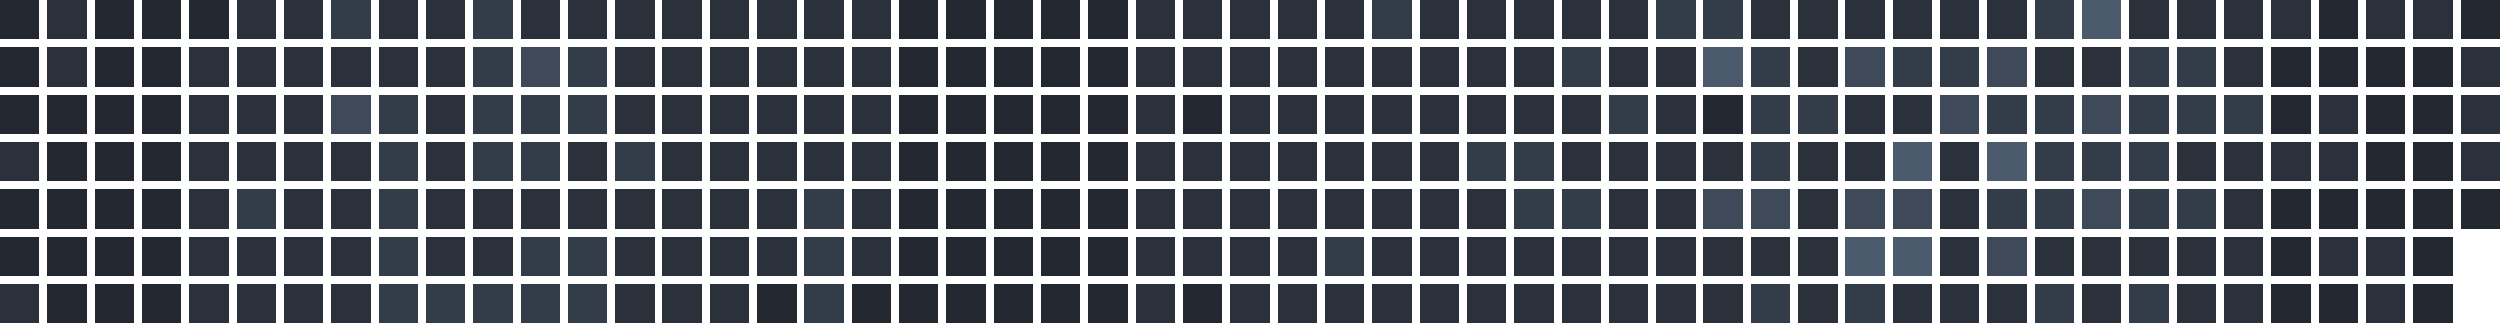
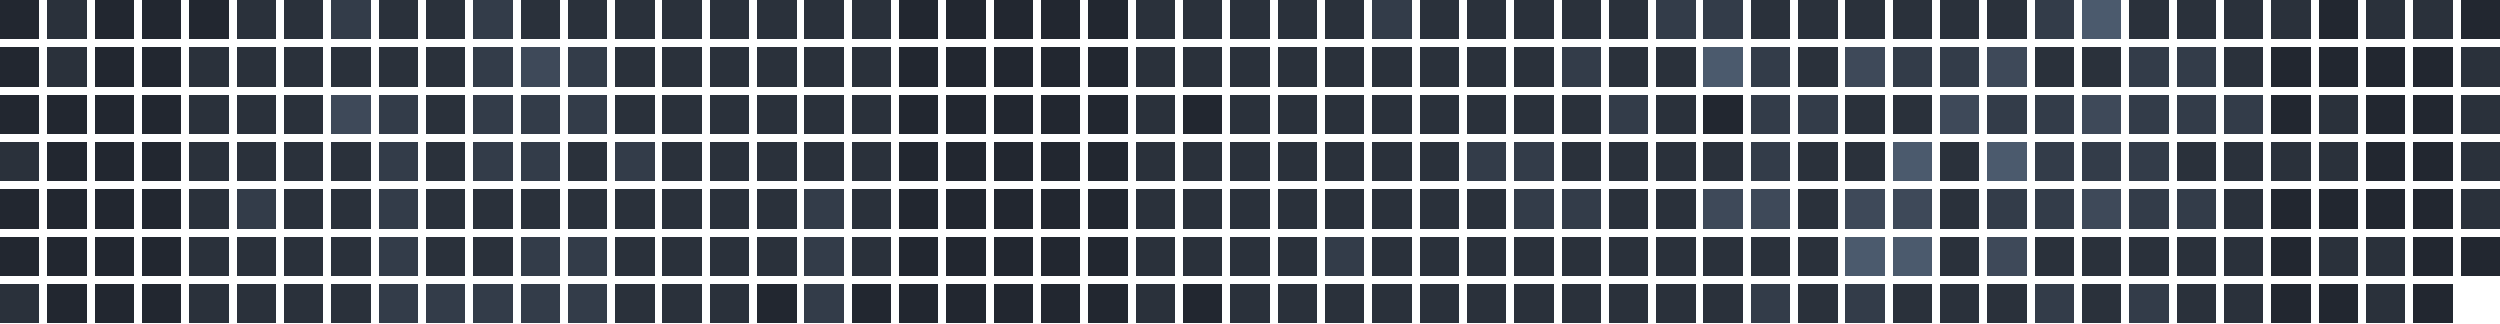
<svg xmlns="http://www.w3.org/2000/svg" version="1.1" width="634.0" height="82.0" viewBox="27.0 20.0 634.0 82.0">
  <rect style="fill:#222730;shape-rendering:crispedges" data-score="0" data-date="2025-10-19" x="27" y="20" width="10" height="10" />
  <rect style="fill:#2a313b;shape-rendering:crispedges" data-score="1" data-date="2025-10-26" x="39" y="20" width="10" height="10" />
  <rect style="fill:#222730;shape-rendering:crispedges" data-score="0" data-date="2025-11-02" x="51" y="20" width="10" height="10" />
  <rect style="fill:#222730;shape-rendering:crispedges" data-score="0" data-date="2025-11-09" x="63" y="20" width="10" height="10" />
  <rect style="fill:#222730;shape-rendering:crispedges" data-score="0" data-date="2025-11-16" x="75" y="20" width="10" height="10" />
  <rect style="fill:#2a313b;shape-rendering:crispedges" data-score="1" data-date="2025-11-23" x="87" y="20" width="10" height="10" />
  <rect style="fill:#2a313b;shape-rendering:crispedges" data-score="1" data-date="2025-11-30" x="99" y="20" width="10" height="10" />
  <rect style="fill:#333c49;shape-rendering:crispedges" data-score="2" data-date="2025-12-07" x="111" y="20" width="10" height="10" />
  <rect style="fill:#2a313b;shape-rendering:crispedges" data-score="1" data-date="2025-12-14" x="123" y="20" width="10" height="10" />
  <rect style="fill:#2a313b;shape-rendering:crispedges" data-score="1" data-date="2025-12-21" x="135" y="20" width="10" height="10" />
  <rect style="fill:#333c49;shape-rendering:crispedges" data-score="2" data-date="2025-12-28" x="147" y="20" width="10" height="10" />
  <rect style="fill:#2a313b;shape-rendering:crispedges" data-score="1" data-date="2026-01-04" x="159" y="20" width="10" height="10" />
  <rect style="fill:#2a313b;shape-rendering:crispedges" data-score="1" data-date="2026-01-11" x="171" y="20" width="10" height="10" />
  <rect style="fill:#2a313b;shape-rendering:crispedges" data-score="1" data-date="2026-01-18" x="183" y="20" width="10" height="10" />
  <rect style="fill:#2a313b;shape-rendering:crispedges" data-score="1" data-date="2026-01-25" x="195" y="20" width="10" height="10" />
  <rect style="fill:#2a313b;shape-rendering:crispedges" data-score="1" data-date="2026-02-01" x="207" y="20" width="10" height="10" />
  <rect style="fill:#2a313b;shape-rendering:crispedges" data-score="1" data-date="2026-02-08" x="219" y="20" width="10" height="10" />
  <rect style="fill:#2a313b;shape-rendering:crispedges" data-score="1" data-date="2026-02-15" x="231" y="20" width="10" height="10" />
  <rect style="fill:#2a313b;shape-rendering:crispedges" data-score="1" data-date="2026-02-22" x="243" y="20" width="10" height="10" />
  <rect style="fill:#222730;shape-rendering:crispedges" data-score="0" data-date="2026-03-01" x="255" y="20" width="10" height="10" />
  <rect style="fill:#222730;shape-rendering:crispedges" data-score="0" data-date="2026-03-08" x="267" y="20" width="10" height="10" />
  <rect style="fill:#222730;shape-rendering:crispedges" data-score="0" data-date="2026-03-15" x="279" y="20" width="10" height="10" />
  <rect style="fill:#222730;shape-rendering:crispedges" data-score="0" data-date="2026-03-22" x="291" y="20" width="10" height="10" />
  <rect style="fill:#222730;shape-rendering:crispedges" data-score="0" data-date="2026-03-29" x="303" y="20" width="10" height="10" />
  <rect style="fill:#2a313b;shape-rendering:crispedges" data-score="1" data-date="2026-04-05" x="315" y="20" width="10" height="10" />
  <rect style="fill:#2a313b;shape-rendering:crispedges" data-score="1" data-date="2026-04-12" x="327" y="20" width="10" height="10" />
  <rect style="fill:#2a313b;shape-rendering:crispedges" data-score="1" data-date="2026-04-19" x="339" y="20" width="10" height="10" />
  <rect style="fill:#2a313b;shape-rendering:crispedges" data-score="1" data-date="2026-04-26" x="351" y="20" width="10" height="10" />
  <rect style="fill:#2a313b;shape-rendering:crispedges" data-score="1" data-date="2026-05-03" x="363" y="20" width="10" height="10" />
  <rect style="fill:#333c49;shape-rendering:crispedges" data-score="2" data-date="2026-05-10" x="375" y="20" width="10" height="10" />
  <rect style="fill:#2a313b;shape-rendering:crispedges" data-score="1" data-date="2026-05-17" x="387" y="20" width="10" height="10" />
  <rect style="fill:#2a313b;shape-rendering:crispedges" data-score="1" data-date="2026-05-24" x="399" y="20" width="10" height="10" />
  <rect style="fill:#2a313b;shape-rendering:crispedges" data-score="1" data-date="2026-05-31" x="411" y="20" width="10" height="10" />
  <rect style="fill:#2a313b;shape-rendering:crispedges" data-score="1" data-date="2026-06-07" x="423" y="20" width="10" height="10" />
  <rect style="fill:#2a313b;shape-rendering:crispedges" data-score="1" data-date="2026-06-14" x="435" y="20" width="10" height="10" />
  <rect style="fill:#333c49;shape-rendering:crispedges" data-score="2" data-date="2026-06-21" x="447" y="20" width="10" height="10" />
  <rect style="fill:#333c49;shape-rendering:crispedges" data-score="2" data-date="2026-06-28" x="459" y="20" width="10" height="10" />
  <rect style="fill:#2a313b;shape-rendering:crispedges" data-score="1" data-date="2026-07-05" x="471" y="20" width="10" height="10" />
  <rect style="fill:#2a313b;shape-rendering:crispedges" data-score="1" data-date="2026-07-12" x="483" y="20" width="10" height="10" />
  <rect style="fill:#2a313b;shape-rendering:crispedges" data-score="1" data-date="2026-07-19" x="495" y="20" width="10" height="10" />
  <rect style="fill:#2a313b;shape-rendering:crispedges" data-score="1" data-date="2026-07-26" x="507" y="20" width="10" height="10" />
  <rect style="fill:#2a313b;shape-rendering:crispedges" data-score="1" data-date="2026-08-02" x="519" y="20" width="10" height="10" />
  <rect style="fill:#2a313b;shape-rendering:crispedges" data-score="1" data-date="2026-08-09" x="531" y="20" width="10" height="10" />
  <rect style="fill:#333c49;shape-rendering:crispedges" data-score="2" data-date="2026-08-16" x="543" y="20" width="10" height="10" />
  <rect style="fill:#4b5a6d;shape-rendering:crispedges" data-score="4" data-date="2026-08-23" x="555" y="20" width="10" height="10" />
  <rect style="fill:#2a313b;shape-rendering:crispedges" data-score="1" data-date="2026-08-30" x="567" y="20" width="10" height="10" />
  <rect style="fill:#2a313b;shape-rendering:crispedges" data-score="1" data-date="2026-09-06" x="579" y="20" width="10" height="10" />
  <rect style="fill:#2a313b;shape-rendering:crispedges" data-score="1" data-date="2026-09-13" x="591" y="20" width="10" height="10" />
  <rect style="fill:#2a313b;shape-rendering:crispedges" data-score="1" data-date="2026-09-20" x="603" y="20" width="10" height="10" />
  <rect style="fill:#222730;shape-rendering:crispedges" data-score="0" data-date="2026-09-27" x="615" y="20" width="10" height="10" />
  <rect style="fill:#2a313b;shape-rendering:crispedges" data-score="1" data-date="2026-10-04" x="627" y="20" width="10" height="10" />
  <rect style="fill:#2a313b;shape-rendering:crispedges" data-score="1" data-date="2026-10-11" x="639" y="20" width="10" height="10" />
  <rect style="fill:#222730;shape-rendering:crispedges" data-score="0" data-date="2026-10-18" x="651" y="20" width="10" height="10" />
  <rect style="fill:#222730;shape-rendering:crispedges" data-score="0" data-date="2025-10-20" x="27" y="32" width="10" height="10" />
  <rect style="fill:#2a313b;shape-rendering:crispedges" data-score="1" data-date="2025-10-27" x="39" y="32" width="10" height="10" />
  <rect style="fill:#222730;shape-rendering:crispedges" data-score="0" data-date="2025-11-03" x="51" y="32" width="10" height="10" />
  <rect style="fill:#222730;shape-rendering:crispedges" data-score="0" data-date="2025-11-10" x="63" y="32" width="10" height="10" />
  <rect style="fill:#2a313b;shape-rendering:crispedges" data-score="1" data-date="2025-11-17" x="75" y="32" width="10" height="10" />
  <rect style="fill:#2a313b;shape-rendering:crispedges" data-score="1" data-date="2025-11-24" x="87" y="32" width="10" height="10" />
  <rect style="fill:#2a313b;shape-rendering:crispedges" data-score="1" data-date="2025-12-01" x="99" y="32" width="10" height="10" />
  <rect style="fill:#2a313b;shape-rendering:crispedges" data-score="1" data-date="2025-12-08" x="111" y="32" width="10" height="10" />
  <rect style="fill:#2a313b;shape-rendering:crispedges" data-score="1" data-date="2025-12-15" x="123" y="32" width="10" height="10" />
  <rect style="fill:#2a313b;shape-rendering:crispedges" data-score="1" data-date="2025-12-22" x="135" y="32" width="10" height="10" />
  <rect style="fill:#333c49;shape-rendering:crispedges" data-score="2" data-date="2025-12-29" x="147" y="32" width="10" height="10" />
  <rect style="fill:#3e4959;shape-rendering:crispedges" data-score="3" data-date="2026-01-05" x="159" y="32" width="10" height="10" />
  <rect style="fill:#333c49;shape-rendering:crispedges" data-score="2" data-date="2026-01-12" x="171" y="32" width="10" height="10" />
  <rect style="fill:#2a313b;shape-rendering:crispedges" data-score="1" data-date="2026-01-19" x="183" y="32" width="10" height="10" />
  <rect style="fill:#2a313b;shape-rendering:crispedges" data-score="1" data-date="2026-01-26" x="195" y="32" width="10" height="10" />
  <rect style="fill:#2a313b;shape-rendering:crispedges" data-score="1" data-date="2026-02-02" x="207" y="32" width="10" height="10" />
  <rect style="fill:#2a313b;shape-rendering:crispedges" data-score="1" data-date="2026-02-09" x="219" y="32" width="10" height="10" />
  <rect style="fill:#2a313b;shape-rendering:crispedges" data-score="1" data-date="2026-02-16" x="231" y="32" width="10" height="10" />
  <rect style="fill:#2a313b;shape-rendering:crispedges" data-score="1" data-date="2026-02-23" x="243" y="32" width="10" height="10" />
  <rect style="fill:#222730;shape-rendering:crispedges" data-score="0" data-date="2026-03-02" x="255" y="32" width="10" height="10" />
  <rect style="fill:#222730;shape-rendering:crispedges" data-score="0" data-date="2026-03-09" x="267" y="32" width="10" height="10" />
  <rect style="fill:#222730;shape-rendering:crispedges" data-score="0" data-date="2026-03-16" x="279" y="32" width="10" height="10" />
  <rect style="fill:#222730;shape-rendering:crispedges" data-score="0" data-date="2026-03-23" x="291" y="32" width="10" height="10" />
  <rect style="fill:#222730;shape-rendering:crispedges" data-score="0" data-date="2026-03-30" x="303" y="32" width="10" height="10" />
  <rect style="fill:#2a313b;shape-rendering:crispedges" data-score="1" data-date="2026-04-06" x="315" y="32" width="10" height="10" />
  <rect style="fill:#2a313b;shape-rendering:crispedges" data-score="1" data-date="2026-04-13" x="327" y="32" width="10" height="10" />
  <rect style="fill:#2a313b;shape-rendering:crispedges" data-score="1" data-date="2026-04-20" x="339" y="32" width="10" height="10" />
  <rect style="fill:#2a313b;shape-rendering:crispedges" data-score="1" data-date="2026-04-27" x="351" y="32" width="10" height="10" />
  <rect style="fill:#2a313b;shape-rendering:crispedges" data-score="1" data-date="2026-05-04" x="363" y="32" width="10" height="10" />
  <rect style="fill:#2a313b;shape-rendering:crispedges" data-score="1" data-date="2026-05-11" x="375" y="32" width="10" height="10" />
  <rect style="fill:#2a313b;shape-rendering:crispedges" data-score="1" data-date="2026-05-18" x="387" y="32" width="10" height="10" />
  <rect style="fill:#2a313b;shape-rendering:crispedges" data-score="1" data-date="2026-05-25" x="399" y="32" width="10" height="10" />
  <rect style="fill:#2a313b;shape-rendering:crispedges" data-score="1" data-date="2026-06-01" x="411" y="32" width="10" height="10" />
  <rect style="fill:#333c49;shape-rendering:crispedges" data-score="2" data-date="2026-06-08" x="423" y="32" width="10" height="10" />
  <rect style="fill:#2a313b;shape-rendering:crispedges" data-score="1" data-date="2026-06-15" x="435" y="32" width="10" height="10" />
  <rect style="fill:#2a313b;shape-rendering:crispedges" data-score="1" data-date="2026-06-22" x="447" y="32" width="10" height="10" />
  <rect style="fill:#4b5a6d;shape-rendering:crispedges" data-score="4" data-date="2026-06-29" x="459" y="32" width="10" height="10" />
  <rect style="fill:#333c49;shape-rendering:crispedges" data-score="2" data-date="2026-07-06" x="471" y="32" width="10" height="10" />
  <rect style="fill:#2a313b;shape-rendering:crispedges" data-score="1" data-date="2026-07-13" x="483" y="32" width="10" height="10" />
  <rect style="fill:#3e4959;shape-rendering:crispedges" data-score="3" data-date="2026-07-20" x="495" y="32" width="10" height="10" />
  <rect style="fill:#333c49;shape-rendering:crispedges" data-score="2" data-date="2026-07-27" x="507" y="32" width="10" height="10" />
  <rect style="fill:#333c49;shape-rendering:crispedges" data-score="2" data-date="2026-08-03" x="519" y="32" width="10" height="10" />
  <rect style="fill:#3e4959;shape-rendering:crispedges" data-score="3" data-date="2026-08-10" x="531" y="32" width="10" height="10" />
  <rect style="fill:#2a313b;shape-rendering:crispedges" data-score="1" data-date="2026-08-17" x="543" y="32" width="10" height="10" />
  <rect style="fill:#2a313b;shape-rendering:crispedges" data-score="1" data-date="2026-08-24" x="555" y="32" width="10" height="10" />
  <rect style="fill:#333c49;shape-rendering:crispedges" data-score="2" data-date="2026-08-31" x="567" y="32" width="10" height="10" />
  <rect style="fill:#333c49;shape-rendering:crispedges" data-score="2" data-date="2026-09-07" x="579" y="32" width="10" height="10" />
  <rect style="fill:#2a313b;shape-rendering:crispedges" data-score="1" data-date="2026-09-14" x="591" y="32" width="10" height="10" />
  <rect style="fill:#222730;shape-rendering:crispedges" data-score="0" data-date="2026-09-21" x="603" y="32" width="10" height="10" />
  <rect style="fill:#222730;shape-rendering:crispedges" data-score="0" data-date="2026-09-28" x="615" y="32" width="10" height="10" />
  <rect style="fill:#222730;shape-rendering:crispedges" data-score="0" data-date="2026-10-05" x="627" y="32" width="10" height="10" />
  <rect style="fill:#222730;shape-rendering:crispedges" data-score="0" data-date="2026-10-12" x="639" y="32" width="10" height="10" />
  <rect style="fill:#2a313b;shape-rendering:crispedges" data-score="1" data-date="2026-10-19" x="651" y="32" width="10" height="10" />
  <rect style="fill:#222730;shape-rendering:crispedges" data-score="0" data-date="2025-10-21" x="27" y="44" width="10" height="10" />
  <rect style="fill:#222730;shape-rendering:crispedges" data-score="0" data-date="2025-10-28" x="39" y="44" width="10" height="10" />
  <rect style="fill:#222730;shape-rendering:crispedges" data-score="0" data-date="2025-11-04" x="51" y="44" width="10" height="10" />
  <rect style="fill:#222730;shape-rendering:crispedges" data-score="0" data-date="2025-11-11" x="63" y="44" width="10" height="10" />
  <rect style="fill:#2a313b;shape-rendering:crispedges" data-score="1" data-date="2025-11-18" x="75" y="44" width="10" height="10" />
  <rect style="fill:#2a313b;shape-rendering:crispedges" data-score="1" data-date="2025-11-25" x="87" y="44" width="10" height="10" />
  <rect style="fill:#2a313b;shape-rendering:crispedges" data-score="1" data-date="2025-12-02" x="99" y="44" width="10" height="10" />
  <rect style="fill:#3e4959;shape-rendering:crispedges" data-score="3" data-date="2025-12-09" x="111" y="44" width="10" height="10" />
  <rect style="fill:#333c49;shape-rendering:crispedges" data-score="2" data-date="2025-12-16" x="123" y="44" width="10" height="10" />
  <rect style="fill:#2a313b;shape-rendering:crispedges" data-score="1" data-date="2025-12-23" x="135" y="44" width="10" height="10" />
  <rect style="fill:#333c49;shape-rendering:crispedges" data-score="2" data-date="2025-12-30" x="147" y="44" width="10" height="10" />
  <rect style="fill:#333c49;shape-rendering:crispedges" data-score="2" data-date="2026-01-06" x="159" y="44" width="10" height="10" />
  <rect style="fill:#333c49;shape-rendering:crispedges" data-score="2" data-date="2026-01-13" x="171" y="44" width="10" height="10" />
  <rect style="fill:#2a313b;shape-rendering:crispedges" data-score="1" data-date="2026-01-20" x="183" y="44" width="10" height="10" />
  <rect style="fill:#2a313b;shape-rendering:crispedges" data-score="1" data-date="2026-01-27" x="195" y="44" width="10" height="10" />
  <rect style="fill:#2a313b;shape-rendering:crispedges" data-score="1" data-date="2026-02-03" x="207" y="44" width="10" height="10" />
  <rect style="fill:#2a313b;shape-rendering:crispedges" data-score="1" data-date="2026-02-10" x="219" y="44" width="10" height="10" />
  <rect style="fill:#2a313b;shape-rendering:crispedges" data-score="1" data-date="2026-02-17" x="231" y="44" width="10" height="10" />
  <rect style="fill:#2a313b;shape-rendering:crispedges" data-score="1" data-date="2026-02-24" x="243" y="44" width="10" height="10" />
  <rect style="fill:#222730;shape-rendering:crispedges" data-score="0" data-date="2026-03-03" x="255" y="44" width="10" height="10" />
  <rect style="fill:#222730;shape-rendering:crispedges" data-score="0" data-date="2026-03-10" x="267" y="44" width="10" height="10" />
  <rect style="fill:#222730;shape-rendering:crispedges" data-score="0" data-date="2026-03-17" x="279" y="44" width="10" height="10" />
  <rect style="fill:#222730;shape-rendering:crispedges" data-score="0" data-date="2026-03-24" x="291" y="44" width="10" height="10" />
  <rect style="fill:#222730;shape-rendering:crispedges" data-score="0" data-date="2026-03-31" x="303" y="44" width="10" height="10" />
  <rect style="fill:#2a313b;shape-rendering:crispedges" data-score="1" data-date="2026-04-07" x="315" y="44" width="10" height="10" />
  <rect style="fill:#222730;shape-rendering:crispedges" data-score="0" data-date="2026-04-14" x="327" y="44" width="10" height="10" />
  <rect style="fill:#2a313b;shape-rendering:crispedges" data-score="1" data-date="2026-04-21" x="339" y="44" width="10" height="10" />
  <rect style="fill:#2a313b;shape-rendering:crispedges" data-score="1" data-date="2026-04-28" x="351" y="44" width="10" height="10" />
  <rect style="fill:#2a313b;shape-rendering:crispedges" data-score="1" data-date="2026-05-05" x="363" y="44" width="10" height="10" />
  <rect style="fill:#2a313b;shape-rendering:crispedges" data-score="1" data-date="2026-05-12" x="375" y="44" width="10" height="10" />
  <rect style="fill:#2a313b;shape-rendering:crispedges" data-score="1" data-date="2026-05-19" x="387" y="44" width="10" height="10" />
  <rect style="fill:#2a313b;shape-rendering:crispedges" data-score="1" data-date="2026-05-26" x="399" y="44" width="10" height="10" />
  <rect style="fill:#2a313b;shape-rendering:crispedges" data-score="1" data-date="2026-06-02" x="411" y="44" width="10" height="10" />
  <rect style="fill:#2a313b;shape-rendering:crispedges" data-score="1" data-date="2026-06-09" x="423" y="44" width="10" height="10" />
  <rect style="fill:#333c49;shape-rendering:crispedges" data-score="2" data-date="2026-06-16" x="435" y="44" width="10" height="10" />
  <rect style="fill:#2a313b;shape-rendering:crispedges" data-score="1" data-date="2026-06-23" x="447" y="44" width="10" height="10" />
  <rect style="fill:#222730;shape-rendering:crispedges" data-score="0" data-date="2026-06-30" x="459" y="44" width="10" height="10" />
  <rect style="fill:#333c49;shape-rendering:crispedges" data-score="2" data-date="2026-07-07" x="471" y="44" width="10" height="10" />
  <rect style="fill:#333c49;shape-rendering:crispedges" data-score="2" data-date="2026-07-14" x="483" y="44" width="10" height="10" />
  <rect style="fill:#2a313b;shape-rendering:crispedges" data-score="1" data-date="2026-07-21" x="495" y="44" width="10" height="10" />
  <rect style="fill:#2a313b;shape-rendering:crispedges" data-score="1" data-date="2026-07-28" x="507" y="44" width="10" height="10" />
  <rect style="fill:#3e4959;shape-rendering:crispedges" data-score="3" data-date="2026-08-04" x="519" y="44" width="10" height="10" />
  <rect style="fill:#333c49;shape-rendering:crispedges" data-score="2" data-date="2026-08-11" x="531" y="44" width="10" height="10" />
  <rect style="fill:#333c49;shape-rendering:crispedges" data-score="2" data-date="2026-08-18" x="543" y="44" width="10" height="10" />
  <rect style="fill:#3e4959;shape-rendering:crispedges" data-score="3" data-date="2026-08-25" x="555" y="44" width="10" height="10" />
  <rect style="fill:#333c49;shape-rendering:crispedges" data-score="2" data-date="2026-09-01" x="567" y="44" width="10" height="10" />
  <rect style="fill:#333c49;shape-rendering:crispedges" data-score="2" data-date="2026-09-08" x="579" y="44" width="10" height="10" />
  <rect style="fill:#333c49;shape-rendering:crispedges" data-score="2" data-date="2026-09-15" x="591" y="44" width="10" height="10" />
  <rect style="fill:#222730;shape-rendering:crispedges" data-score="0" data-date="2026-09-22" x="603" y="44" width="10" height="10" />
  <rect style="fill:#2a313b;shape-rendering:crispedges" data-score="1" data-date="2026-09-29" x="615" y="44" width="10" height="10" />
  <rect style="fill:#222730;shape-rendering:crispedges" data-score="0" data-date="2026-10-06" x="627" y="44" width="10" height="10" />
  <rect style="fill:#222730;shape-rendering:crispedges" data-score="0" data-date="2026-10-13" x="639" y="44" width="10" height="10" />
  <rect style="fill:#2a313b;shape-rendering:crispedges" data-score="1" data-date="2026-10-20" x="651" y="44" width="10" height="10" />
  <rect style="fill:#2a313b;shape-rendering:crispedges" data-score="1" data-date="2025-10-22" x="27" y="56" width="10" height="10" />
  <rect style="fill:#222730;shape-rendering:crispedges" data-score="0" data-date="2025-10-29" x="39" y="56" width="10" height="10" />
  <rect style="fill:#222730;shape-rendering:crispedges" data-score="0" data-date="2025-11-05" x="51" y="56" width="10" height="10" />
  <rect style="fill:#222730;shape-rendering:crispedges" data-score="0" data-date="2025-11-12" x="63" y="56" width="10" height="10" />
  <rect style="fill:#2a313b;shape-rendering:crispedges" data-score="1" data-date="2025-11-19" x="75" y="56" width="10" height="10" />
  <rect style="fill:#2a313b;shape-rendering:crispedges" data-score="1" data-date="2025-11-26" x="87" y="56" width="10" height="10" />
  <rect style="fill:#2a313b;shape-rendering:crispedges" data-score="1" data-date="2025-12-03" x="99" y="56" width="10" height="10" />
  <rect style="fill:#2a313b;shape-rendering:crispedges" data-score="1" data-date="2025-12-10" x="111" y="56" width="10" height="10" />
  <rect style="fill:#333c49;shape-rendering:crispedges" data-score="2" data-date="2025-12-17" x="123" y="56" width="10" height="10" />
  <rect style="fill:#2a313b;shape-rendering:crispedges" data-score="1" data-date="2025-12-24" x="135" y="56" width="10" height="10" />
  <rect style="fill:#333c49;shape-rendering:crispedges" data-score="2" data-date="2025-12-31" x="147" y="56" width="10" height="10" />
  <rect style="fill:#333c49;shape-rendering:crispedges" data-score="2" data-date="2026-01-07" x="159" y="56" width="10" height="10" />
  <rect style="fill:#2a313b;shape-rendering:crispedges" data-score="1" data-date="2026-01-14" x="171" y="56" width="10" height="10" />
  <rect style="fill:#333c49;shape-rendering:crispedges" data-score="2" data-date="2026-01-21" x="183" y="56" width="10" height="10" />
  <rect style="fill:#2a313b;shape-rendering:crispedges" data-score="1" data-date="2026-01-28" x="195" y="56" width="10" height="10" />
  <rect style="fill:#2a313b;shape-rendering:crispedges" data-score="1" data-date="2026-02-04" x="207" y="56" width="10" height="10" />
  <rect style="fill:#2a313b;shape-rendering:crispedges" data-score="1" data-date="2026-02-11" x="219" y="56" width="10" height="10" />
  <rect style="fill:#2a313b;shape-rendering:crispedges" data-score="1" data-date="2026-02-18" x="231" y="56" width="10" height="10" />
  <rect style="fill:#2a313b;shape-rendering:crispedges" data-score="1" data-date="2026-02-25" x="243" y="56" width="10" height="10" />
  <rect style="fill:#222730;shape-rendering:crispedges" data-score="0" data-date="2026-03-04" x="255" y="56" width="10" height="10" />
  <rect style="fill:#222730;shape-rendering:crispedges" data-score="0" data-date="2026-03-11" x="267" y="56" width="10" height="10" />
  <rect style="fill:#222730;shape-rendering:crispedges" data-score="0" data-date="2026-03-18" x="279" y="56" width="10" height="10" />
  <rect style="fill:#222730;shape-rendering:crispedges" data-score="0" data-date="2026-03-25" x="291" y="56" width="10" height="10" />
  <rect style="fill:#222730;shape-rendering:crispedges" data-score="0" data-date="2026-04-01" x="303" y="56" width="10" height="10" />
  <rect style="fill:#2a313b;shape-rendering:crispedges" data-score="1" data-date="2026-04-08" x="315" y="56" width="10" height="10" />
  <rect style="fill:#2a313b;shape-rendering:crispedges" data-score="1" data-date="2026-04-15" x="327" y="56" width="10" height="10" />
  <rect style="fill:#2a313b;shape-rendering:crispedges" data-score="1" data-date="2026-04-22" x="339" y="56" width="10" height="10" />
  <rect style="fill:#2a313b;shape-rendering:crispedges" data-score="1" data-date="2026-04-29" x="351" y="56" width="10" height="10" />
  <rect style="fill:#2a313b;shape-rendering:crispedges" data-score="1" data-date="2026-05-06" x="363" y="56" width="10" height="10" />
  <rect style="fill:#2a313b;shape-rendering:crispedges" data-score="1" data-date="2026-05-13" x="375" y="56" width="10" height="10" />
  <rect style="fill:#2a313b;shape-rendering:crispedges" data-score="1" data-date="2026-05-20" x="387" y="56" width="10" height="10" />
  <rect style="fill:#333c49;shape-rendering:crispedges" data-score="2" data-date="2026-05-27" x="399" y="56" width="10" height="10" />
  <rect style="fill:#333c49;shape-rendering:crispedges" data-score="2" data-date="2026-06-03" x="411" y="56" width="10" height="10" />
  <rect style="fill:#2a313b;shape-rendering:crispedges" data-score="1" data-date="2026-06-10" x="423" y="56" width="10" height="10" />
  <rect style="fill:#2a313b;shape-rendering:crispedges" data-score="1" data-date="2026-06-17" x="435" y="56" width="10" height="10" />
  <rect style="fill:#2a313b;shape-rendering:crispedges" data-score="1" data-date="2026-06-24" x="447" y="56" width="10" height="10" />
  <rect style="fill:#2a313b;shape-rendering:crispedges" data-score="1" data-date="2026-07-01" x="459" y="56" width="10" height="10" />
  <rect style="fill:#333c49;shape-rendering:crispedges" data-score="2" data-date="2026-07-08" x="471" y="56" width="10" height="10" />
  <rect style="fill:#2a313b;shape-rendering:crispedges" data-score="1" data-date="2026-07-15" x="483" y="56" width="10" height="10" />
  <rect style="fill:#2a313b;shape-rendering:crispedges" data-score="1" data-date="2026-07-22" x="495" y="56" width="10" height="10" />
  <rect style="fill:#4b5a6d;shape-rendering:crispedges" data-score="4" data-date="2026-07-29" x="507" y="56" width="10" height="10" />
  <rect style="fill:#2a313b;shape-rendering:crispedges" data-score="1" data-date="2026-08-05" x="519" y="56" width="10" height="10" />
  <rect style="fill:#4b5a6d;shape-rendering:crispedges" data-score="4" data-date="2026-08-12" x="531" y="56" width="10" height="10" />
  <rect style="fill:#333c49;shape-rendering:crispedges" data-score="2" data-date="2026-08-19" x="543" y="56" width="10" height="10" />
  <rect style="fill:#333c49;shape-rendering:crispedges" data-score="2" data-date="2026-08-26" x="555" y="56" width="10" height="10" />
  <rect style="fill:#333c49;shape-rendering:crispedges" data-score="2" data-date="2026-09-02" x="567" y="56" width="10" height="10" />
  <rect style="fill:#2a313b;shape-rendering:crispedges" data-score="1" data-date="2026-09-09" x="579" y="56" width="10" height="10" />
  <rect style="fill:#2a313b;shape-rendering:crispedges" data-score="1" data-date="2026-09-16" x="591" y="56" width="10" height="10" />
  <rect style="fill:#2a313b;shape-rendering:crispedges" data-score="1" data-date="2026-09-23" x="603" y="56" width="10" height="10" />
  <rect style="fill:#2a313b;shape-rendering:crispedges" data-score="1" data-date="2026-09-30" x="615" y="56" width="10" height="10" />
  <rect style="fill:#222730;shape-rendering:crispedges" data-score="0" data-date="2026-10-07" x="627" y="56" width="10" height="10" />
  <rect style="fill:#222730;shape-rendering:crispedges" data-score="0" data-date="2026-10-14" x="639" y="56" width="10" height="10" />
  <rect style="fill:#2a313b;shape-rendering:crispedges" data-score="1" data-date="2026-10-21" x="651" y="56" width="10" height="10" />
  <rect style="fill:#222730;shape-rendering:crispedges" data-score="0" data-date="2025-10-23" x="27" y="68" width="10" height="10" />
  <rect style="fill:#222730;shape-rendering:crispedges" data-score="0" data-date="2025-10-30" x="39" y="68" width="10" height="10" />
  <rect style="fill:#222730;shape-rendering:crispedges" data-score="0" data-date="2025-11-06" x="51" y="68" width="10" height="10" />
  <rect style="fill:#222730;shape-rendering:crispedges" data-score="0" data-date="2025-11-13" x="63" y="68" width="10" height="10" />
  <rect style="fill:#2a313b;shape-rendering:crispedges" data-score="1" data-date="2025-11-20" x="75" y="68" width="10" height="10" />
  <rect style="fill:#333c49;shape-rendering:crispedges" data-score="2" data-date="2025-11-27" x="87" y="68" width="10" height="10" />
  <rect style="fill:#2a313b;shape-rendering:crispedges" data-score="1" data-date="2025-12-04" x="99" y="68" width="10" height="10" />
  <rect style="fill:#2a313b;shape-rendering:crispedges" data-score="1" data-date="2025-12-11" x="111" y="68" width="10" height="10" />
  <rect style="fill:#333c49;shape-rendering:crispedges" data-score="2" data-date="2025-12-18" x="123" y="68" width="10" height="10" />
  <rect style="fill:#2a313b;shape-rendering:crispedges" data-score="1" data-date="2025-12-25" x="135" y="68" width="10" height="10" />
  <rect style="fill:#2a313b;shape-rendering:crispedges" data-score="1" data-date="2026-01-01" x="147" y="68" width="10" height="10" />
  <rect style="fill:#2a313b;shape-rendering:crispedges" data-score="1" data-date="2026-01-08" x="159" y="68" width="10" height="10" />
  <rect style="fill:#2a313b;shape-rendering:crispedges" data-score="1" data-date="2026-01-15" x="171" y="68" width="10" height="10" />
  <rect style="fill:#2a313b;shape-rendering:crispedges" data-score="1" data-date="2026-01-22" x="183" y="68" width="10" height="10" />
  <rect style="fill:#2a313b;shape-rendering:crispedges" data-score="1" data-date="2026-01-29" x="195" y="68" width="10" height="10" />
  <rect style="fill:#2a313b;shape-rendering:crispedges" data-score="1" data-date="2026-02-05" x="207" y="68" width="10" height="10" />
  <rect style="fill:#2a313b;shape-rendering:crispedges" data-score="1" data-date="2026-02-12" x="219" y="68" width="10" height="10" />
  <rect style="fill:#333c49;shape-rendering:crispedges" data-score="2" data-date="2026-02-19" x="231" y="68" width="10" height="10" />
  <rect style="fill:#2a313b;shape-rendering:crispedges" data-score="1" data-date="2026-02-26" x="243" y="68" width="10" height="10" />
  <rect style="fill:#222730;shape-rendering:crispedges" data-score="0" data-date="2026-03-05" x="255" y="68" width="10" height="10" />
  <rect style="fill:#222730;shape-rendering:crispedges" data-score="0" data-date="2026-03-12" x="267" y="68" width="10" height="10" />
  <rect style="fill:#222730;shape-rendering:crispedges" data-score="0" data-date="2026-03-19" x="279" y="68" width="10" height="10" />
  <rect style="fill:#222730;shape-rendering:crispedges" data-score="0" data-date="2026-03-26" x="291" y="68" width="10" height="10" />
  <rect style="fill:#222730;shape-rendering:crispedges" data-score="0" data-date="2026-04-02" x="303" y="68" width="10" height="10" />
  <rect style="fill:#2a313b;shape-rendering:crispedges" data-score="1" data-date="2026-04-09" x="315" y="68" width="10" height="10" />
  <rect style="fill:#2a313b;shape-rendering:crispedges" data-score="1" data-date="2026-04-16" x="327" y="68" width="10" height="10" />
  <rect style="fill:#2a313b;shape-rendering:crispedges" data-score="1" data-date="2026-04-23" x="339" y="68" width="10" height="10" />
  <rect style="fill:#2a313b;shape-rendering:crispedges" data-score="1" data-date="2026-04-30" x="351" y="68" width="10" height="10" />
  <rect style="fill:#2a313b;shape-rendering:crispedges" data-score="1" data-date="2026-05-07" x="363" y="68" width="10" height="10" />
  <rect style="fill:#2a313b;shape-rendering:crispedges" data-score="1" data-date="2026-05-14" x="375" y="68" width="10" height="10" />
  <rect style="fill:#2a313b;shape-rendering:crispedges" data-score="1" data-date="2026-05-21" x="387" y="68" width="10" height="10" />
  <rect style="fill:#2a313b;shape-rendering:crispedges" data-score="1" data-date="2026-05-28" x="399" y="68" width="10" height="10" />
  <rect style="fill:#333c49;shape-rendering:crispedges" data-score="2" data-date="2026-06-04" x="411" y="68" width="10" height="10" />
  <rect style="fill:#333c49;shape-rendering:crispedges" data-score="2" data-date="2026-06-11" x="423" y="68" width="10" height="10" />
  <rect style="fill:#2a313b;shape-rendering:crispedges" data-score="1" data-date="2026-06-18" x="435" y="68" width="10" height="10" />
  <rect style="fill:#2a313b;shape-rendering:crispedges" data-score="1" data-date="2026-06-25" x="447" y="68" width="10" height="10" />
  <rect style="fill:#3e4959;shape-rendering:crispedges" data-score="3" data-date="2026-07-02" x="459" y="68" width="10" height="10" />
  <rect style="fill:#3e4959;shape-rendering:crispedges" data-score="3" data-date="2026-07-09" x="471" y="68" width="10" height="10" />
  <rect style="fill:#2a313b;shape-rendering:crispedges" data-score="1" data-date="2026-07-16" x="483" y="68" width="10" height="10" />
  <rect style="fill:#3e4959;shape-rendering:crispedges" data-score="3" data-date="2026-07-23" x="495" y="68" width="10" height="10" />
  <rect style="fill:#3e4959;shape-rendering:crispedges" data-score="3" data-date="2026-07-30" x="507" y="68" width="10" height="10" />
  <rect style="fill:#2a313b;shape-rendering:crispedges" data-score="1" data-date="2026-08-06" x="519" y="68" width="10" height="10" />
  <rect style="fill:#333c49;shape-rendering:crispedges" data-score="2" data-date="2026-08-13" x="531" y="68" width="10" height="10" />
  <rect style="fill:#333c49;shape-rendering:crispedges" data-score="2" data-date="2026-08-20" x="543" y="68" width="10" height="10" />
  <rect style="fill:#3e4959;shape-rendering:crispedges" data-score="3" data-date="2026-08-27" x="555" y="68" width="10" height="10" />
  <rect style="fill:#333c49;shape-rendering:crispedges" data-score="2" data-date="2026-09-03" x="567" y="68" width="10" height="10" />
  <rect style="fill:#333c49;shape-rendering:crispedges" data-score="2" data-date="2026-09-10" x="579" y="68" width="10" height="10" />
  <rect style="fill:#2a313b;shape-rendering:crispedges" data-score="1" data-date="2026-09-17" x="591" y="68" width="10" height="10" />
  <rect style="fill:#222730;shape-rendering:crispedges" data-score="0" data-date="2026-09-24" x="603" y="68" width="10" height="10" />
  <rect style="fill:#222730;shape-rendering:crispedges" data-score="0" data-date="2026-10-01" x="615" y="68" width="10" height="10" />
  <rect style="fill:#222730;shape-rendering:crispedges" data-score="0" data-date="2026-10-08" x="627" y="68" width="10" height="10" />
  <rect style="fill:#222730;shape-rendering:crispedges" data-score="0" data-date="2026-10-15" x="639" y="68" width="10" height="10" />
-   <rect style="fill:#222730;shape-rendering:crispedges" data-score="0" data-date="2026-10-22" x="651" y="68" width="10" height="10" />
+   <rect style="fill:#2a313b;shape-rendering:crispedges" data-score="1" data-date="2026-10-22" x="651" y="68" width="10" height="10" />
  <rect style="fill:#222730;shape-rendering:crispedges" data-score="0" data-date="2025-10-24" x="27" y="80" width="10" height="10" />
  <rect style="fill:#222730;shape-rendering:crispedges" data-score="0" data-date="2025-10-31" x="39" y="80" width="10" height="10" />
  <rect style="fill:#222730;shape-rendering:crispedges" data-score="0" data-date="2025-11-07" x="51" y="80" width="10" height="10" />
  <rect style="fill:#222730;shape-rendering:crispedges" data-score="0" data-date="2025-11-14" x="63" y="80" width="10" height="10" />
  <rect style="fill:#2a313b;shape-rendering:crispedges" data-score="1" data-date="2025-11-21" x="75" y="80" width="10" height="10" />
  <rect style="fill:#2a313b;shape-rendering:crispedges" data-score="1" data-date="2025-11-28" x="87" y="80" width="10" height="10" />
  <rect style="fill:#2a313b;shape-rendering:crispedges" data-score="1" data-date="2025-12-05" x="99" y="80" width="10" height="10" />
  <rect style="fill:#2a313b;shape-rendering:crispedges" data-score="1" data-date="2025-12-12" x="111" y="80" width="10" height="10" />
  <rect style="fill:#333c49;shape-rendering:crispedges" data-score="2" data-date="2025-12-19" x="123" y="80" width="10" height="10" />
  <rect style="fill:#2a313b;shape-rendering:crispedges" data-score="1" data-date="2025-12-26" x="135" y="80" width="10" height="10" />
  <rect style="fill:#2a313b;shape-rendering:crispedges" data-score="1" data-date="2026-01-02" x="147" y="80" width="10" height="10" />
  <rect style="fill:#333c49;shape-rendering:crispedges" data-score="2" data-date="2026-01-09" x="159" y="80" width="10" height="10" />
  <rect style="fill:#333c49;shape-rendering:crispedges" data-score="2" data-date="2026-01-16" x="171" y="80" width="10" height="10" />
  <rect style="fill:#2a313b;shape-rendering:crispedges" data-score="1" data-date="2026-01-23" x="183" y="80" width="10" height="10" />
  <rect style="fill:#2a313b;shape-rendering:crispedges" data-score="1" data-date="2026-01-30" x="195" y="80" width="10" height="10" />
  <rect style="fill:#2a313b;shape-rendering:crispedges" data-score="1" data-date="2026-02-06" x="207" y="80" width="10" height="10" />
  <rect style="fill:#2a313b;shape-rendering:crispedges" data-score="1" data-date="2026-02-13" x="219" y="80" width="10" height="10" />
  <rect style="fill:#333c49;shape-rendering:crispedges" data-score="2" data-date="2026-02-20" x="231" y="80" width="10" height="10" />
  <rect style="fill:#2a313b;shape-rendering:crispedges" data-score="1" data-date="2026-02-27" x="243" y="80" width="10" height="10" />
  <rect style="fill:#222730;shape-rendering:crispedges" data-score="0" data-date="2026-03-06" x="255" y="80" width="10" height="10" />
  <rect style="fill:#222730;shape-rendering:crispedges" data-score="0" data-date="2026-03-13" x="267" y="80" width="10" height="10" />
  <rect style="fill:#222730;shape-rendering:crispedges" data-score="0" data-date="2026-03-20" x="279" y="80" width="10" height="10" />
  <rect style="fill:#222730;shape-rendering:crispedges" data-score="0" data-date="2026-03-27" x="291" y="80" width="10" height="10" />
  <rect style="fill:#222730;shape-rendering:crispedges" data-score="0" data-date="2026-04-03" x="303" y="80" width="10" height="10" />
  <rect style="fill:#2a313b;shape-rendering:crispedges" data-score="1" data-date="2026-04-10" x="315" y="80" width="10" height="10" />
  <rect style="fill:#2a313b;shape-rendering:crispedges" data-score="1" data-date="2026-04-17" x="327" y="80" width="10" height="10" />
  <rect style="fill:#2a313b;shape-rendering:crispedges" data-score="1" data-date="2026-04-24" x="339" y="80" width="10" height="10" />
  <rect style="fill:#2a313b;shape-rendering:crispedges" data-score="1" data-date="2026-05-01" x="351" y="80" width="10" height="10" />
  <rect style="fill:#333c49;shape-rendering:crispedges" data-score="2" data-date="2026-05-08" x="363" y="80" width="10" height="10" />
  <rect style="fill:#2a313b;shape-rendering:crispedges" data-score="1" data-date="2026-05-15" x="375" y="80" width="10" height="10" />
  <rect style="fill:#2a313b;shape-rendering:crispedges" data-score="1" data-date="2026-05-22" x="387" y="80" width="10" height="10" />
  <rect style="fill:#2a313b;shape-rendering:crispedges" data-score="1" data-date="2026-05-29" x="399" y="80" width="10" height="10" />
  <rect style="fill:#2a313b;shape-rendering:crispedges" data-score="1" data-date="2026-06-05" x="411" y="80" width="10" height="10" />
  <rect style="fill:#2a313b;shape-rendering:crispedges" data-score="1" data-date="2026-06-12" x="423" y="80" width="10" height="10" />
  <rect style="fill:#2a313b;shape-rendering:crispedges" data-score="1" data-date="2026-06-19" x="435" y="80" width="10" height="10" />
  <rect style="fill:#2a313b;shape-rendering:crispedges" data-score="1" data-date="2026-06-26" x="447" y="80" width="10" height="10" />
  <rect style="fill:#2a313b;shape-rendering:crispedges" data-score="1" data-date="2026-07-03" x="459" y="80" width="10" height="10" />
  <rect style="fill:#2a313b;shape-rendering:crispedges" data-score="1" data-date="2026-07-10" x="471" y="80" width="10" height="10" />
  <rect style="fill:#2a313b;shape-rendering:crispedges" data-score="1" data-date="2026-07-17" x="483" y="80" width="10" height="10" />
  <rect style="fill:#4b5a6d;shape-rendering:crispedges" data-score="4" data-date="2026-07-24" x="495" y="80" width="10" height="10" />
  <rect style="fill:#4b5a6d;shape-rendering:crispedges" data-score="4" data-date="2026-07-31" x="507" y="80" width="10" height="10" />
  <rect style="fill:#2a313b;shape-rendering:crispedges" data-score="1" data-date="2026-08-07" x="519" y="80" width="10" height="10" />
  <rect style="fill:#3e4959;shape-rendering:crispedges" data-score="3" data-date="2026-08-14" x="531" y="80" width="10" height="10" />
  <rect style="fill:#2a313b;shape-rendering:crispedges" data-score="1" data-date="2026-08-21" x="543" y="80" width="10" height="10" />
  <rect style="fill:#2a313b;shape-rendering:crispedges" data-score="1" data-date="2026-08-28" x="555" y="80" width="10" height="10" />
  <rect style="fill:#2a313b;shape-rendering:crispedges" data-score="1" data-date="2026-09-04" x="567" y="80" width="10" height="10" />
  <rect style="fill:#2a313b;shape-rendering:crispedges" data-score="1" data-date="2026-09-11" x="579" y="80" width="10" height="10" />
  <rect style="fill:#2a313b;shape-rendering:crispedges" data-score="1" data-date="2026-09-18" x="591" y="80" width="10" height="10" />
  <rect style="fill:#222730;shape-rendering:crispedges" data-score="0" data-date="2026-09-25" x="603" y="80" width="10" height="10" />
  <rect style="fill:#2a313b;shape-rendering:crispedges" data-score="1" data-date="2026-10-02" x="615" y="80" width="10" height="10" />
  <rect style="fill:#2a313b;shape-rendering:crispedges" data-score="1" data-date="2026-10-09" x="627" y="80" width="10" height="10" />
  <rect style="fill:#222730;shape-rendering:crispedges" data-score="0" data-date="2026-10-16" x="639" y="80" width="10" height="10" />
+   <rect style="fill:#222730;shape-rendering:crispedges" data-score="0" data-date="2026-10-23" x="651" y="80" width="10" height="10" />
  <rect style="fill:#2a313b;shape-rendering:crispedges" data-score="1" data-date="2025-10-25" x="27" y="92" width="10" height="10" />
  <rect style="fill:#222730;shape-rendering:crispedges" data-score="0" data-date="2025-11-01" x="39" y="92" width="10" height="10" />
  <rect style="fill:#222730;shape-rendering:crispedges" data-score="0" data-date="2025-11-08" x="51" y="92" width="10" height="10" />
  <rect style="fill:#222730;shape-rendering:crispedges" data-score="0" data-date="2025-11-15" x="63" y="92" width="10" height="10" />
  <rect style="fill:#2a313b;shape-rendering:crispedges" data-score="1" data-date="2025-11-22" x="75" y="92" width="10" height="10" />
  <rect style="fill:#2a313b;shape-rendering:crispedges" data-score="1" data-date="2025-11-29" x="87" y="92" width="10" height="10" />
  <rect style="fill:#2a313b;shape-rendering:crispedges" data-score="1" data-date="2025-12-06" x="99" y="92" width="10" height="10" />
  <rect style="fill:#2a313b;shape-rendering:crispedges" data-score="1" data-date="2025-12-13" x="111" y="92" width="10" height="10" />
  <rect style="fill:#333c49;shape-rendering:crispedges" data-score="2" data-date="2025-12-20" x="123" y="92" width="10" height="10" />
  <rect style="fill:#333c49;shape-rendering:crispedges" data-score="2" data-date="2025-12-27" x="135" y="92" width="10" height="10" />
  <rect style="fill:#333c49;shape-rendering:crispedges" data-score="2" data-date="2026-01-03" x="147" y="92" width="10" height="10" />
  <rect style="fill:#333c49;shape-rendering:crispedges" data-score="2" data-date="2026-01-10" x="159" y="92" width="10" height="10" />
  <rect style="fill:#333c49;shape-rendering:crispedges" data-score="2" data-date="2026-01-17" x="171" y="92" width="10" height="10" />
  <rect style="fill:#2a313b;shape-rendering:crispedges" data-score="1" data-date="2026-01-24" x="183" y="92" width="10" height="10" />
  <rect style="fill:#2a313b;shape-rendering:crispedges" data-score="1" data-date="2026-01-31" x="195" y="92" width="10" height="10" />
  <rect style="fill:#2a313b;shape-rendering:crispedges" data-score="1" data-date="2026-02-07" x="207" y="92" width="10" height="10" />
  <rect style="fill:#222730;shape-rendering:crispedges" data-score="0" data-date="2026-02-14" x="219" y="92" width="10" height="10" />
  <rect style="fill:#333c49;shape-rendering:crispedges" data-score="2" data-date="2026-02-21" x="231" y="92" width="10" height="10" />
  <rect style="fill:#222730;shape-rendering:crispedges" data-score="0" data-date="2026-02-28" x="243" y="92" width="10" height="10" />
  <rect style="fill:#222730;shape-rendering:crispedges" data-score="0" data-date="2026-03-07" x="255" y="92" width="10" height="10" />
  <rect style="fill:#222730;shape-rendering:crispedges" data-score="0" data-date="2026-03-14" x="267" y="92" width="10" height="10" />
  <rect style="fill:#222730;shape-rendering:crispedges" data-score="0" data-date="2026-03-21" x="279" y="92" width="10" height="10" />
  <rect style="fill:#222730;shape-rendering:crispedges" data-score="0" data-date="2026-03-28" x="291" y="92" width="10" height="10" />
  <rect style="fill:#222730;shape-rendering:crispedges" data-score="0" data-date="2026-04-04" x="303" y="92" width="10" height="10" />
  <rect style="fill:#2a313b;shape-rendering:crispedges" data-score="1" data-date="2026-04-11" x="315" y="92" width="10" height="10" />
  <rect style="fill:#222730;shape-rendering:crispedges" data-score="0" data-date="2026-04-18" x="327" y="92" width="10" height="10" />
  <rect style="fill:#2a313b;shape-rendering:crispedges" data-score="1" data-date="2026-04-25" x="339" y="92" width="10" height="10" />
  <rect style="fill:#2a313b;shape-rendering:crispedges" data-score="1" data-date="2026-05-02" x="351" y="92" width="10" height="10" />
  <rect style="fill:#2a313b;shape-rendering:crispedges" data-score="1" data-date="2026-05-09" x="363" y="92" width="10" height="10" />
  <rect style="fill:#2a313b;shape-rendering:crispedges" data-score="1" data-date="2026-05-16" x="375" y="92" width="10" height="10" />
  <rect style="fill:#2a313b;shape-rendering:crispedges" data-score="1" data-date="2026-05-23" x="387" y="92" width="10" height="10" />
  <rect style="fill:#2a313b;shape-rendering:crispedges" data-score="1" data-date="2026-05-30" x="399" y="92" width="10" height="10" />
  <rect style="fill:#2a313b;shape-rendering:crispedges" data-score="1" data-date="2026-06-06" x="411" y="92" width="10" height="10" />
  <rect style="fill:#2a313b;shape-rendering:crispedges" data-score="1" data-date="2026-06-13" x="423" y="92" width="10" height="10" />
  <rect style="fill:#2a313b;shape-rendering:crispedges" data-score="1" data-date="2026-06-20" x="435" y="92" width="10" height="10" />
  <rect style="fill:#2a313b;shape-rendering:crispedges" data-score="1" data-date="2026-06-27" x="447" y="92" width="10" height="10" />
  <rect style="fill:#2a313b;shape-rendering:crispedges" data-score="1" data-date="2026-07-04" x="459" y="92" width="10" height="10" />
  <rect style="fill:#333c49;shape-rendering:crispedges" data-score="2" data-date="2026-07-11" x="471" y="92" width="10" height="10" />
  <rect style="fill:#2a313b;shape-rendering:crispedges" data-score="1" data-date="2026-07-18" x="483" y="92" width="10" height="10" />
  <rect style="fill:#333c49;shape-rendering:crispedges" data-score="2" data-date="2026-07-25" x="495" y="92" width="10" height="10" />
  <rect style="fill:#2a313b;shape-rendering:crispedges" data-score="1" data-date="2026-08-01" x="507" y="92" width="10" height="10" />
  <rect style="fill:#2a313b;shape-rendering:crispedges" data-score="1" data-date="2026-08-08" x="519" y="92" width="10" height="10" />
  <rect style="fill:#2a313b;shape-rendering:crispedges" data-score="1" data-date="2026-08-15" x="531" y="92" width="10" height="10" />
  <rect style="fill:#333c49;shape-rendering:crispedges" data-score="2" data-date="2026-08-22" x="543" y="92" width="10" height="10" />
  <rect style="fill:#2a313b;shape-rendering:crispedges" data-score="1" data-date="2026-08-29" x="555" y="92" width="10" height="10" />
  <rect style="fill:#333c49;shape-rendering:crispedges" data-score="2" data-date="2026-09-05" x="567" y="92" width="10" height="10" />
  <rect style="fill:#2a313b;shape-rendering:crispedges" data-score="1" data-date="2026-09-12" x="579" y="92" width="10" height="10" />
  <rect style="fill:#2a313b;shape-rendering:crispedges" data-score="1" data-date="2026-09-19" x="591" y="92" width="10" height="10" />
  <rect style="fill:#222730;shape-rendering:crispedges" data-score="0" data-date="2026-09-26" x="603" y="92" width="10" height="10" />
  <rect style="fill:#222730;shape-rendering:crispedges" data-score="0" data-date="2026-10-03" x="615" y="92" width="10" height="10" />
  <rect style="fill:#2a313b;shape-rendering:crispedges" data-score="1" data-date="2026-10-10" x="627" y="92" width="10" height="10" />
  <rect style="fill:#222730;shape-rendering:crispedges" data-score="0" data-date="2026-10-17" x="639" y="92" width="10" height="10" />
</svg>
